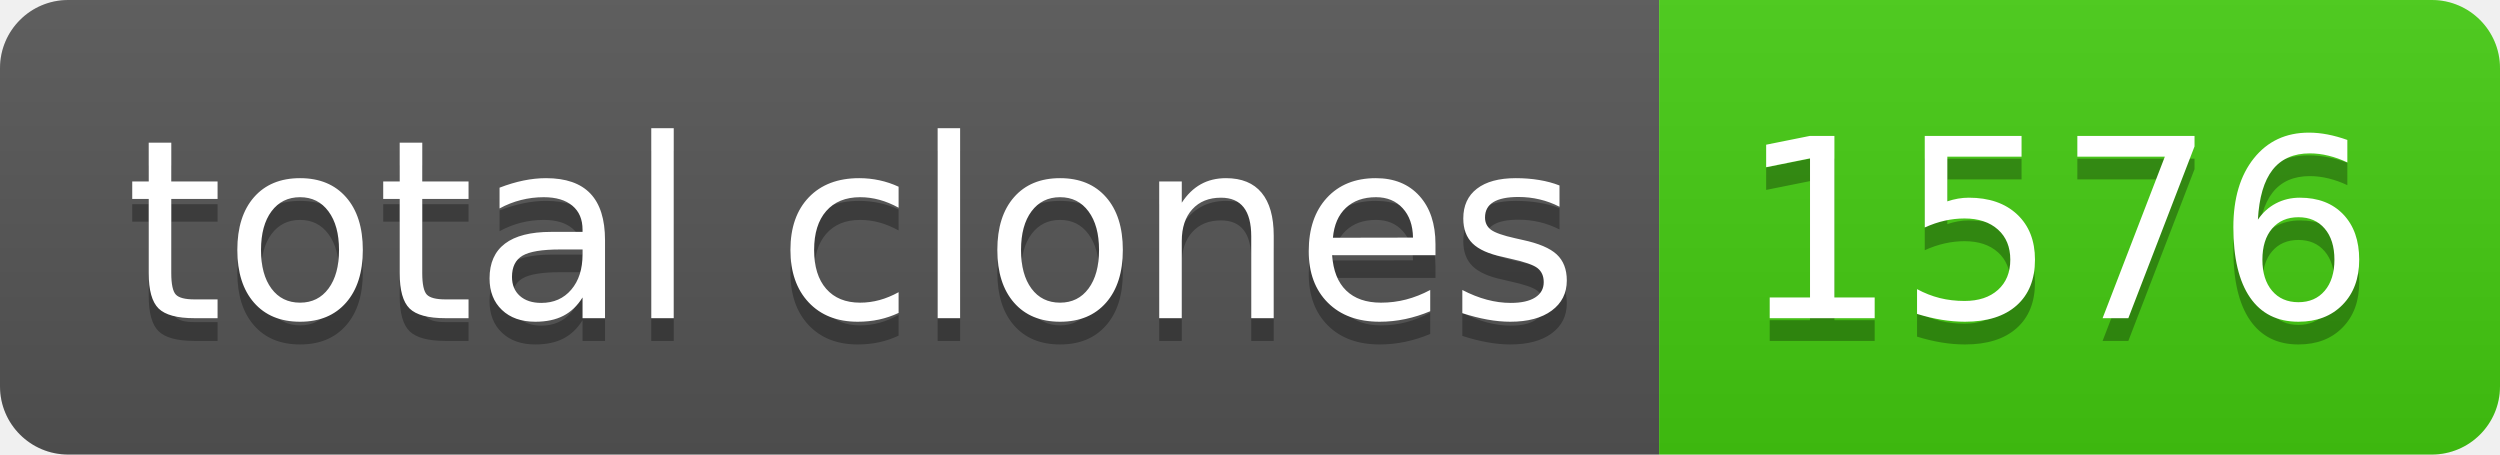
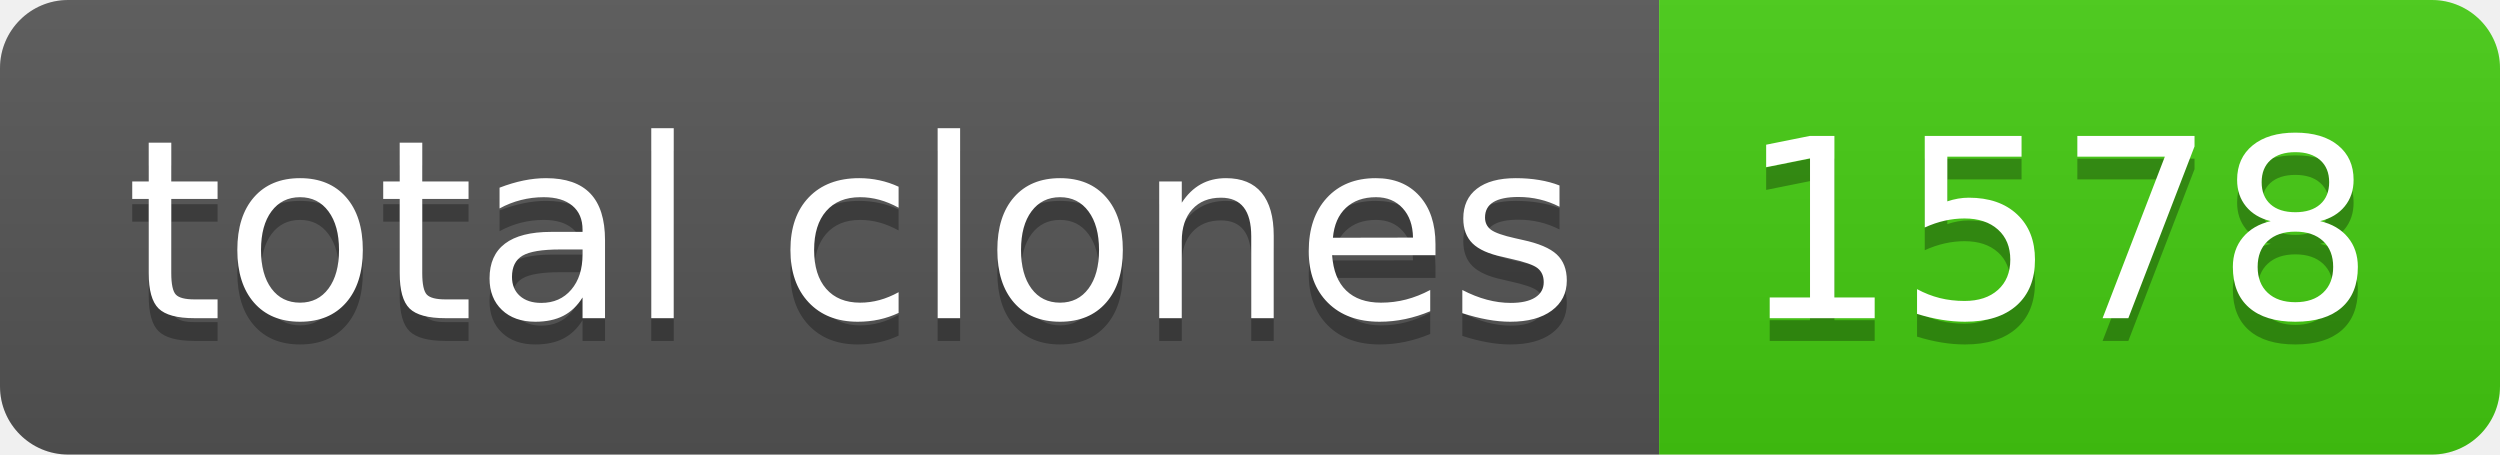
- <svg xmlns="http://www.w3.org/2000/svg" width="110" height="20" role="img" aria-label="total clones: 1576">
+ <svg xmlns="http://www.w3.org/2000/svg" width="110" height="20" role="img" aria-label="total clones: 1578">
  <linearGradient id="s" x2="0" y2="100%">
    <stop offset="0" stop-color="#bbb" stop-opacity=".1" />
    <stop offset="1" stop-opacity=".1" />
  </linearGradient>
  <clipPath id="r">
    <rect width="110" height="20" rx="3" fill="#fff" />
  </clipPath>
  <g clip-path="url(#r)">
    <rect width="73" height="20" fill="#555" />
    <rect x="73" width="37" height="20" fill="#4c1" />
    <rect width="110" height="20" fill="url(#s)" />
  </g>
  <g fill="#fff" text-anchor="middle" font-family="Verdana,Geneva,DejaVu Sans,sans-serif" text-rendering="geometricPrecision" font-size="110">
    <text aria-hidden="true" x="375" y="150" fill="#010101" fill-opacity=".3" transform="scale(.1)" textLength="630">total clones</text>
    <text x="375" y="140" transform="scale(.1)" fill="#fff" textLength="630">total clones</text>
-     <text aria-hidden="true" x="905" y="150" fill="#010101" fill-opacity=".3" transform="scale(.1)" textLength="270">1576</text>
-     <text x="905" y="140" transform="scale(.1)" fill="#fff" textLength="270">1576</text>
+     <text aria-hidden="true" x="905" y="150" fill="#010101" fill-opacity=".3" transform="scale(.1)" textLength="270">1578</text>
+     <text x="905" y="140" transform="scale(.1)" fill="#fff" textLength="270">1578</text>
  </g>
</svg>
